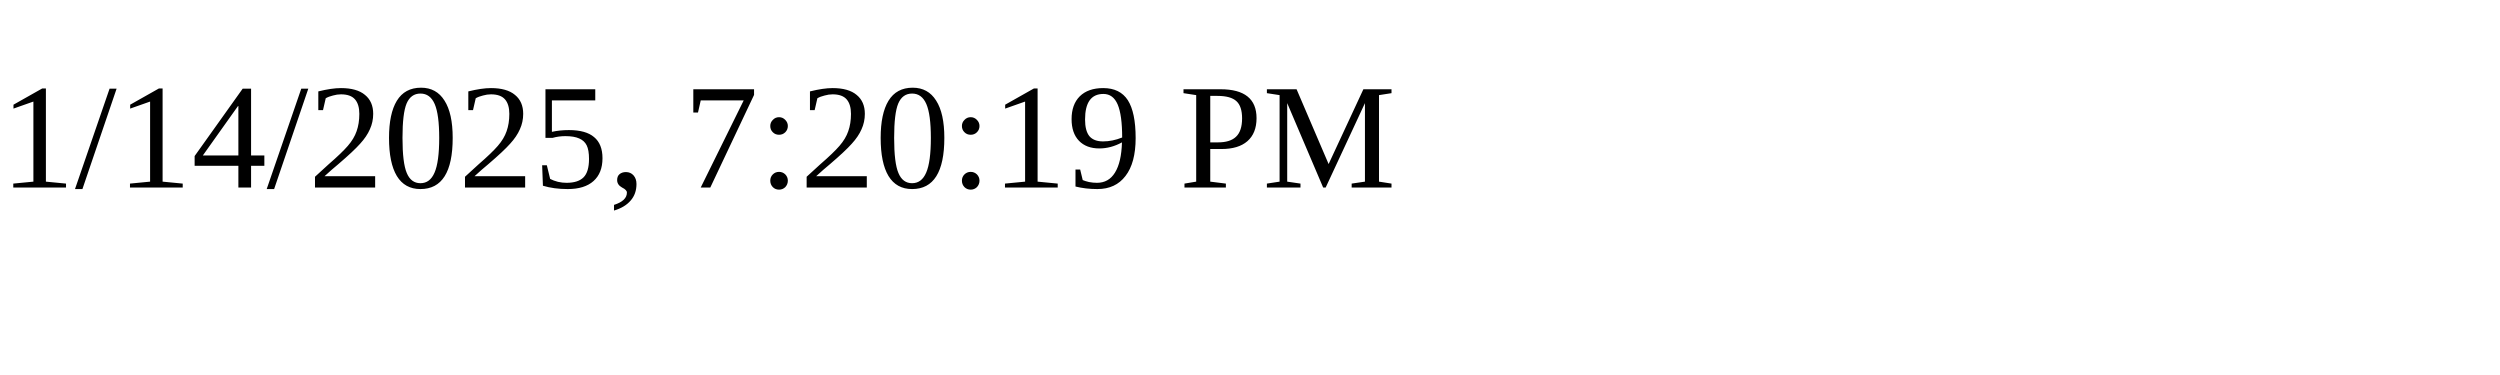
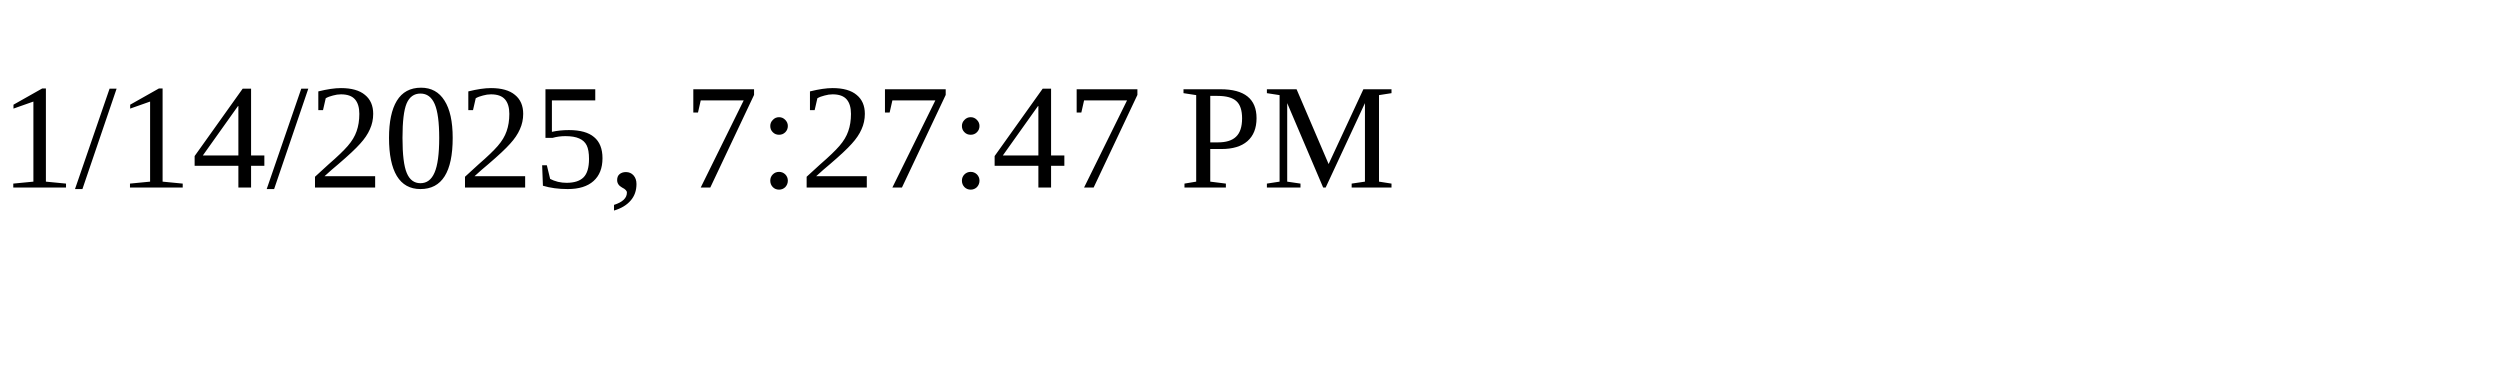
<svg xmlns="http://www.w3.org/2000/svg" height="30" width="200">
-   <text x="0" y="15">1/14/2025, 7:20:19 PM</text>
+   <text x="0" y="15">1/14/2025, 7:27:47 PM</text>
</svg>
